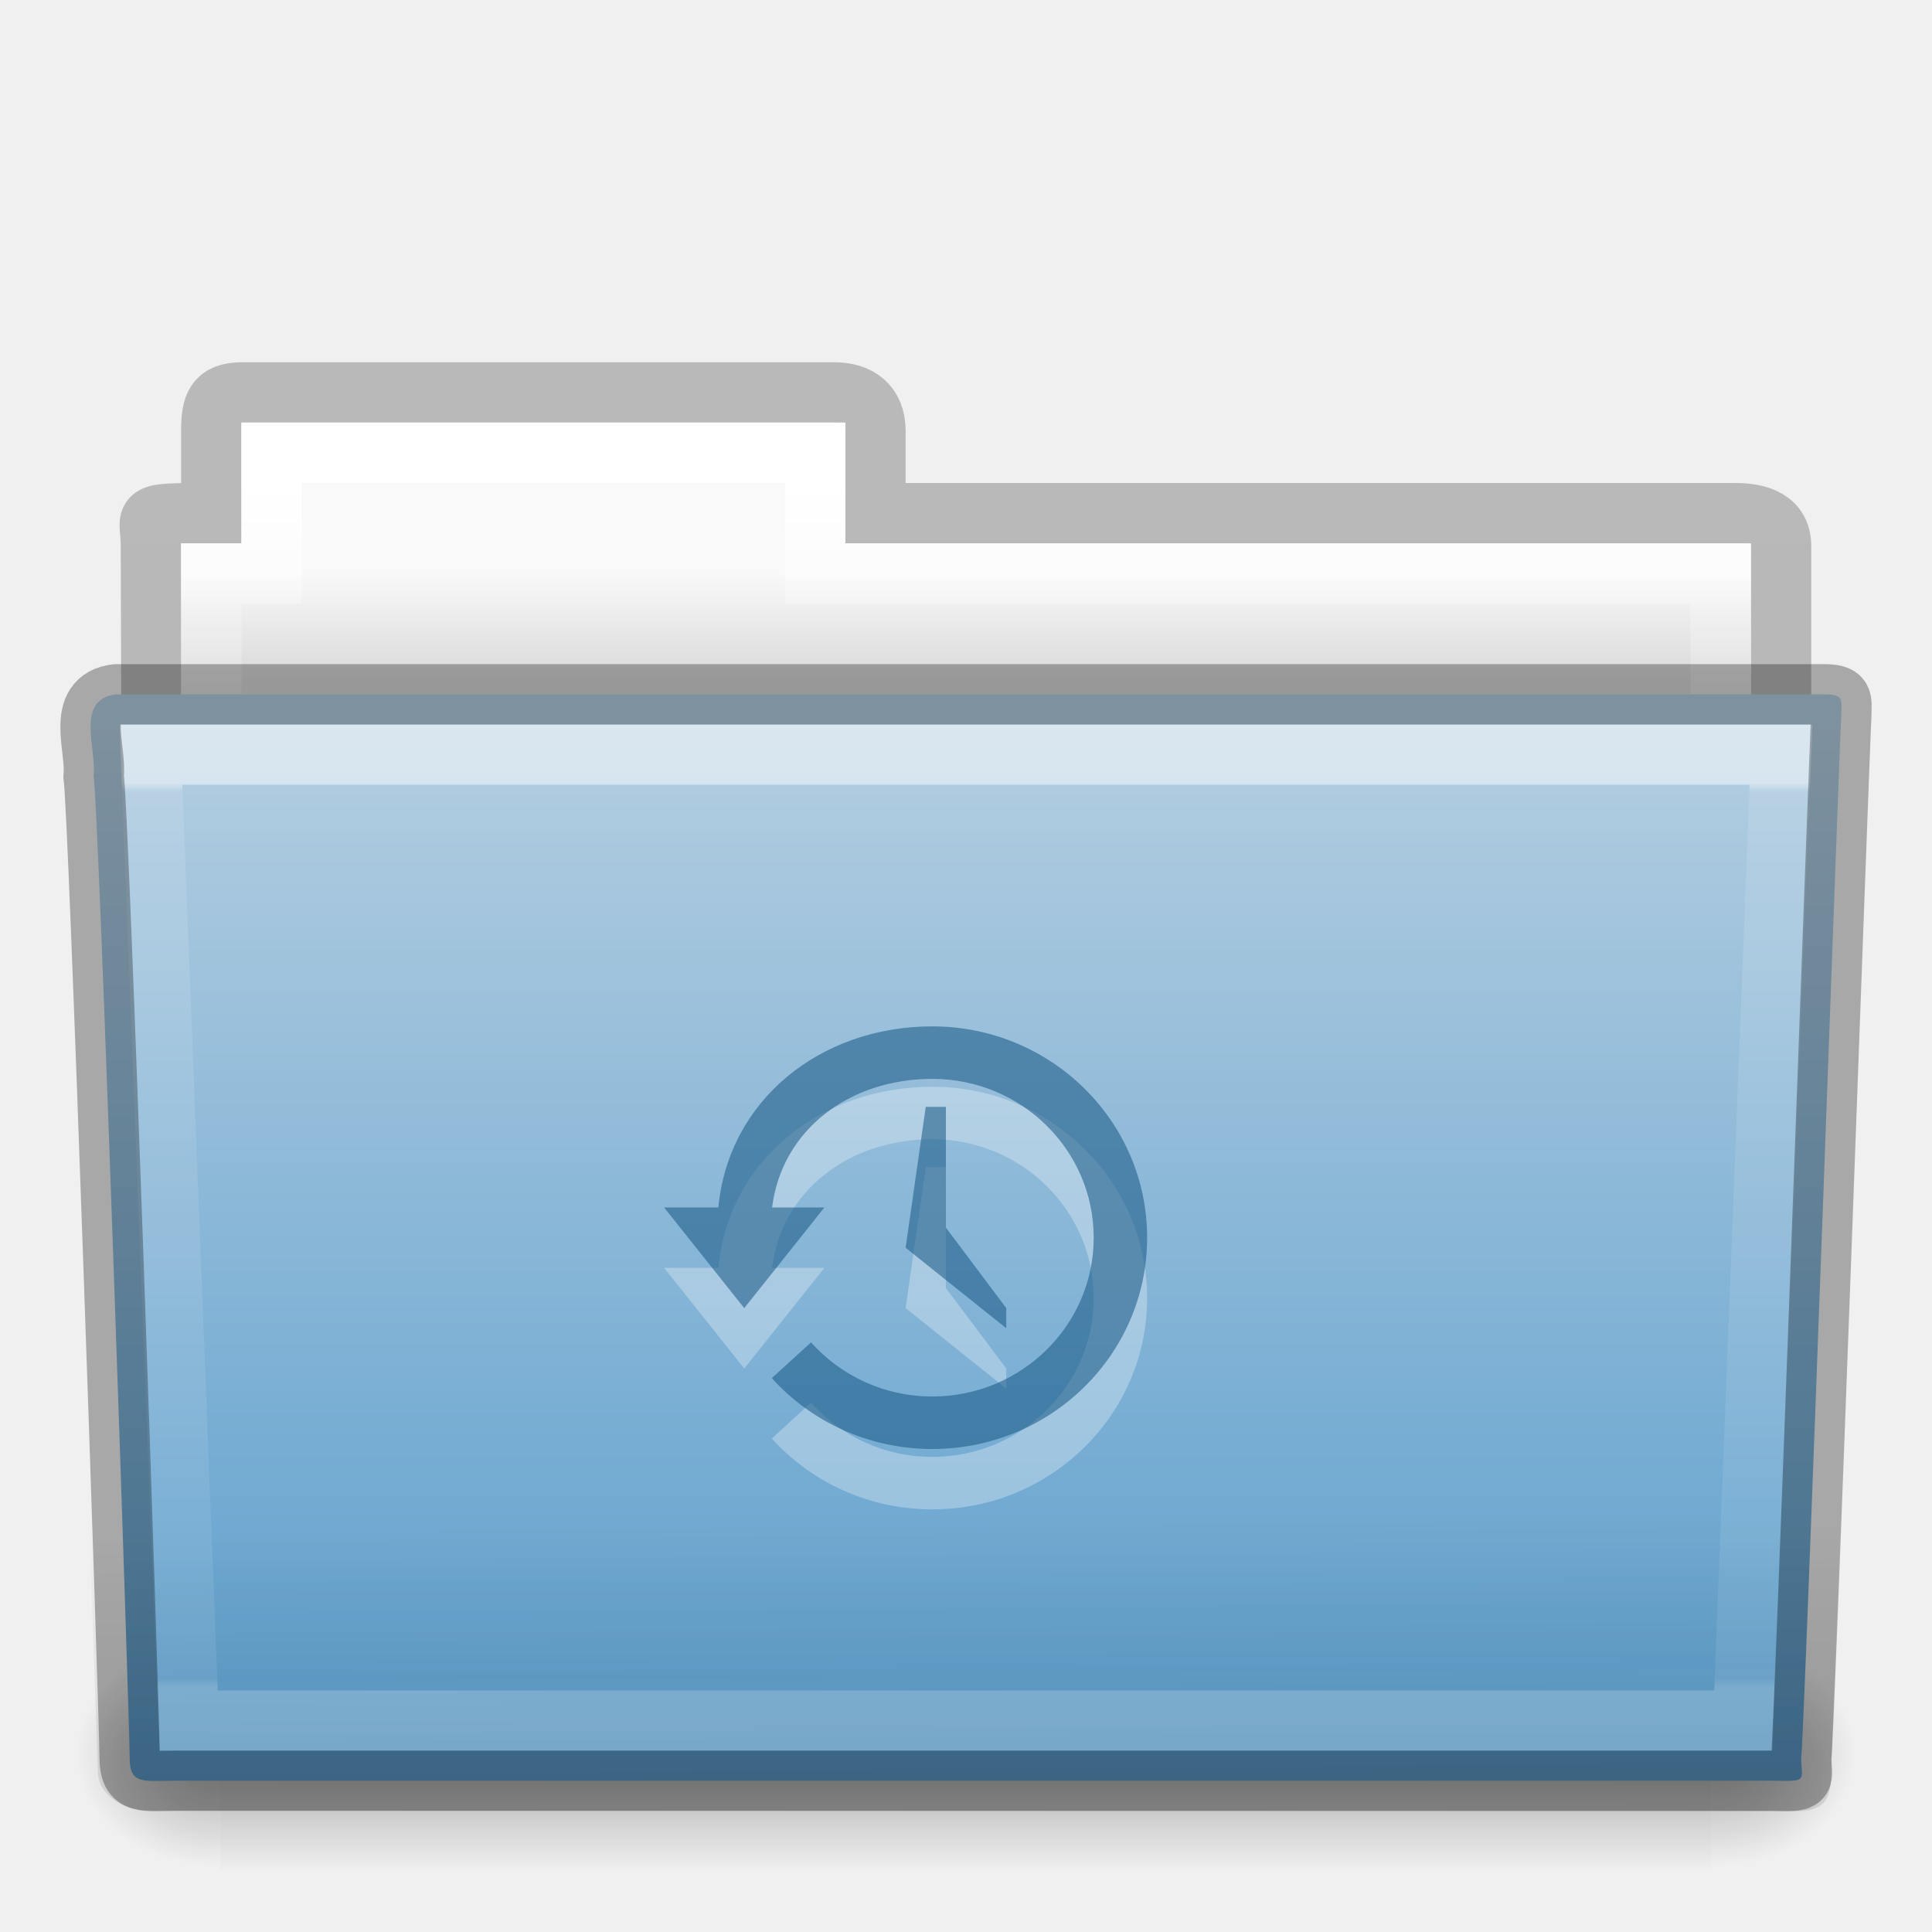
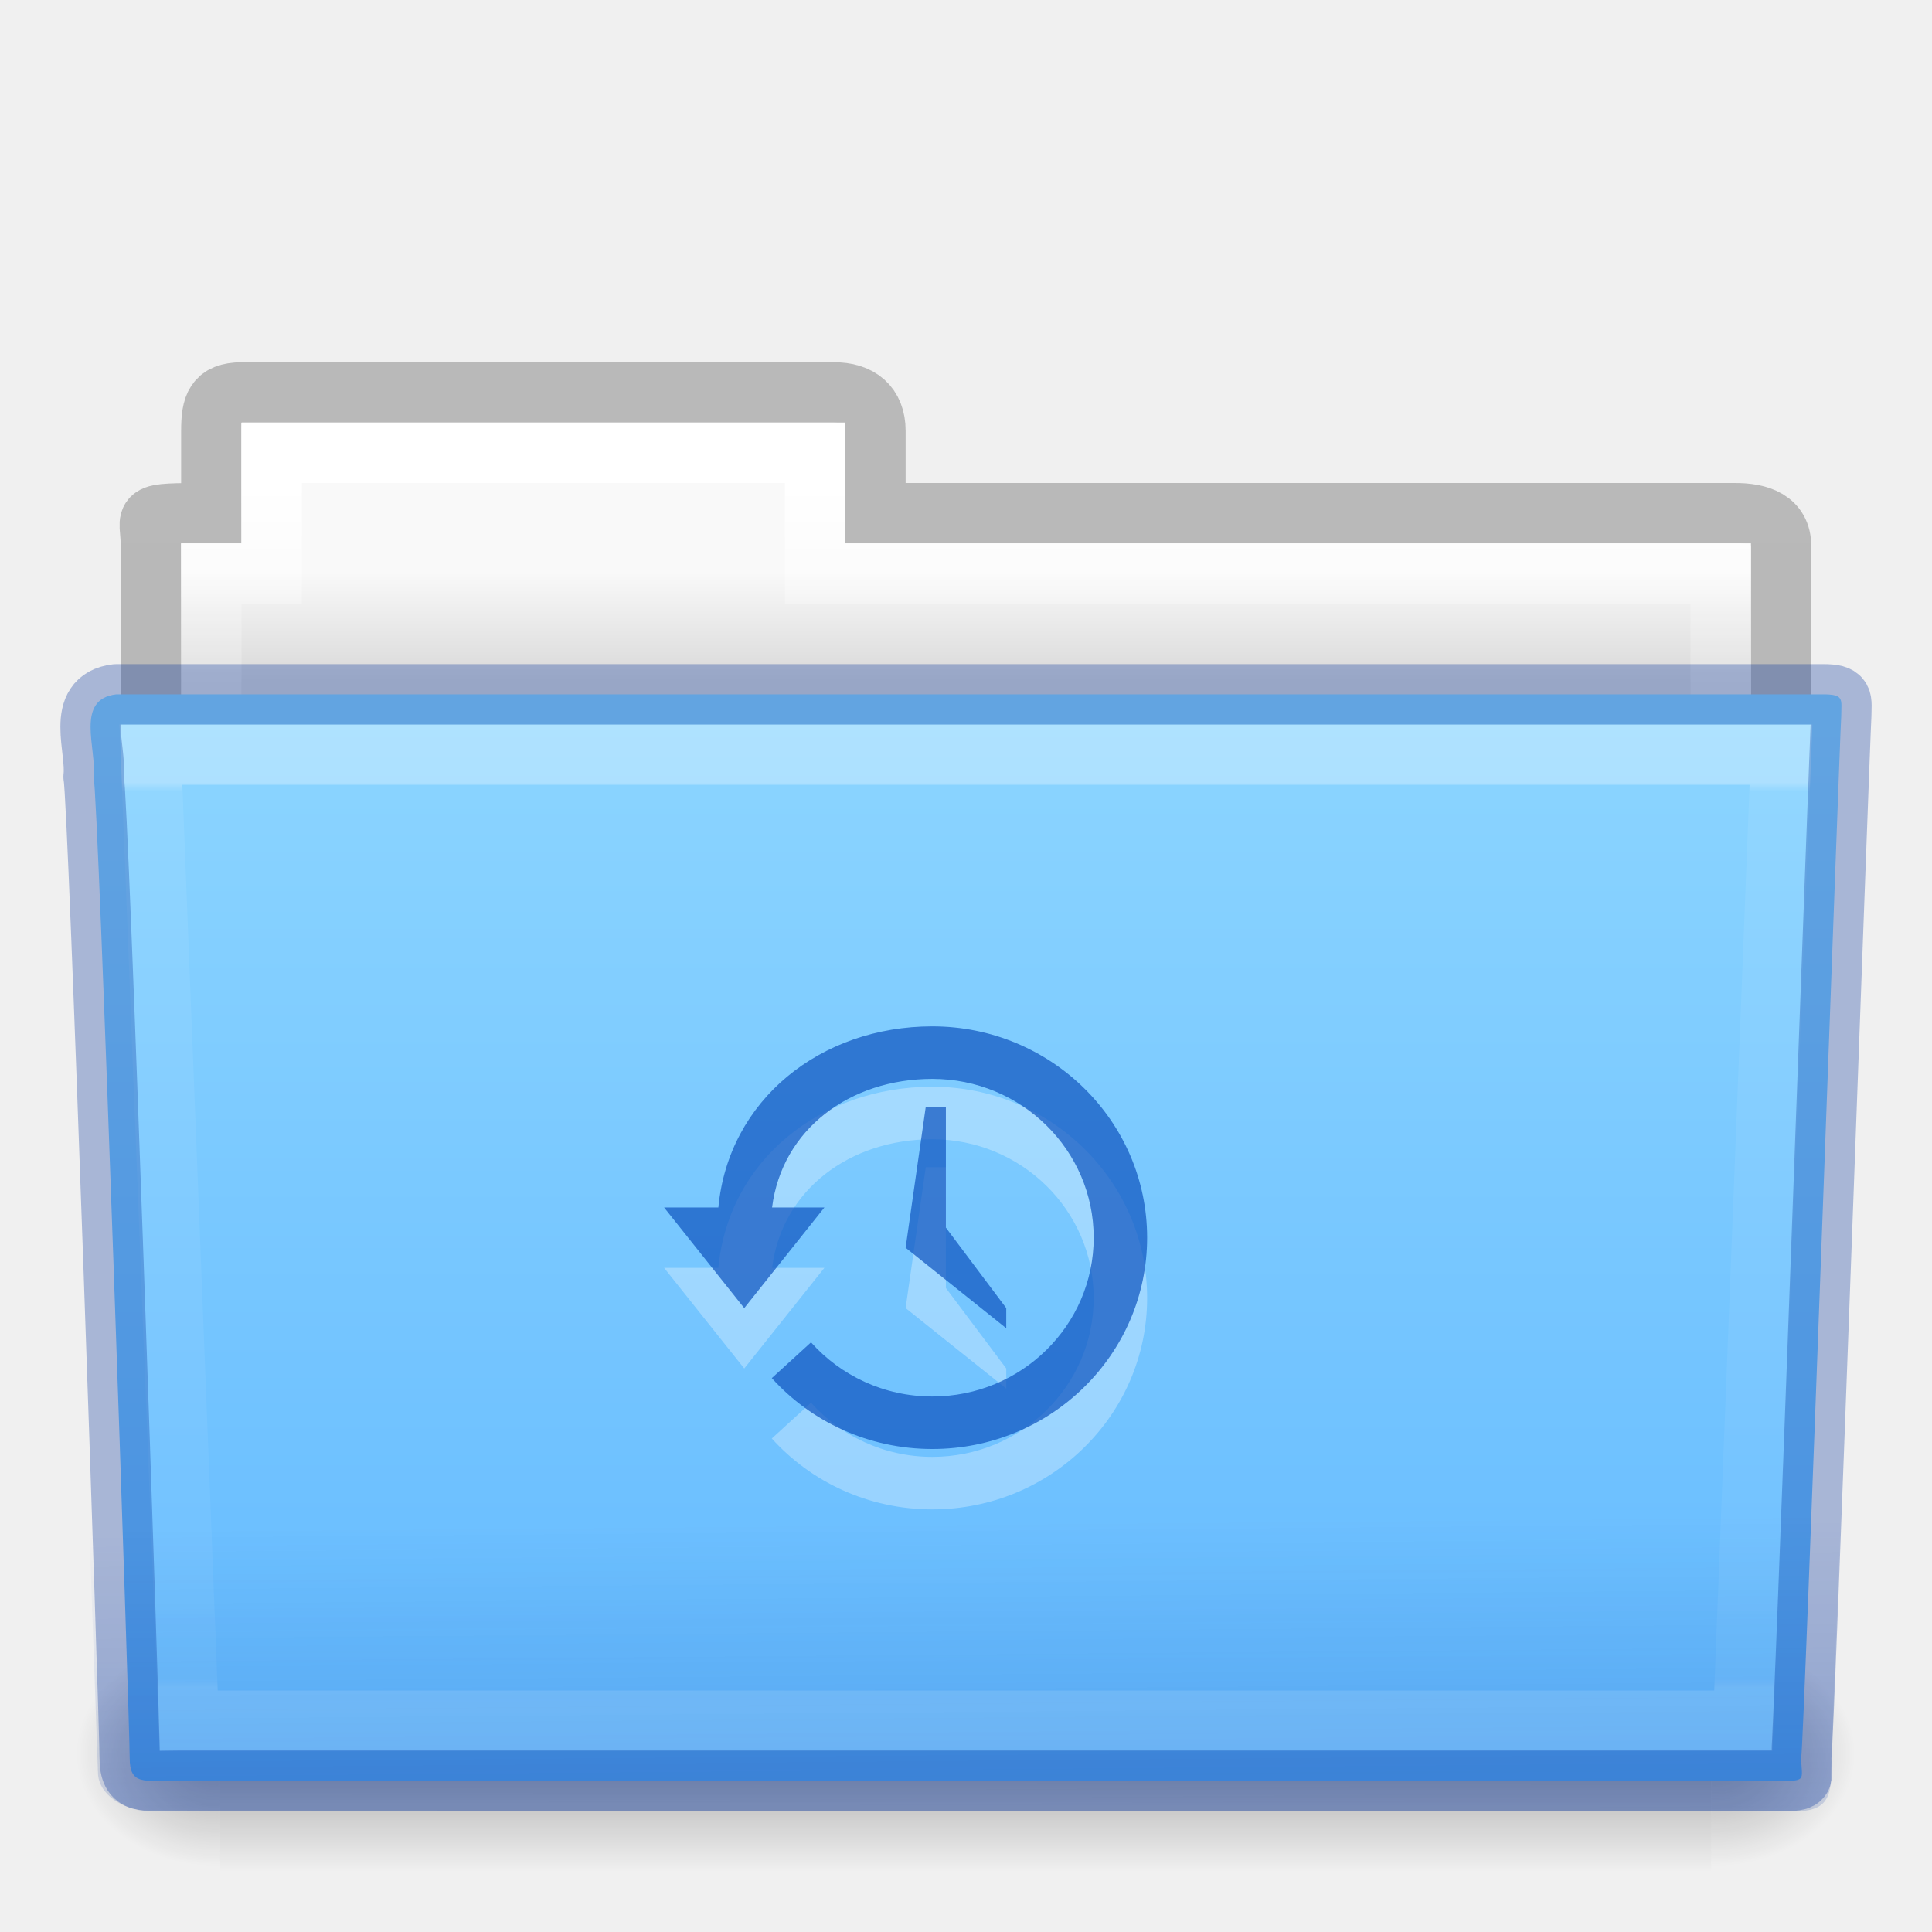
- <svg xmlns="http://www.w3.org/2000/svg" xmlns:xlink="http://www.w3.org/1999/xlink" version="1.1" width="32" height="32" id="svg16661">
+ <svg xmlns="http://www.w3.org/2000/svg" xmlns:xlink="http://www.w3.org/1999/xlink" id="svg16661" height="32" width="32" version="1.1">
  <defs id="defs16663">
-     <linearGradient x1="27.557" y1="7.163" x2="27.557" y2="21.387" id="linearGradient15509" xlink:href="#linearGradient3454-2-5-0-3-4" gradientUnits="userSpaceOnUse" gradientTransform="matrix(0.8918614,0,0,1.053911,3.120829,5.412539)" />
+     <linearGradient gradientTransform="matrix(0.8918614,0,0,1.053911,3.120829,5.412539)" gradientUnits="userSpaceOnUse" xlink:href="#linearGradient3454-2-5-0-3-4" id="linearGradient15509" y2="21.387" x2="27.557" y1="7.163" x1="27.557" />
    <linearGradient id="linearGradient3454-2-5-0-3-4">
-       <stop id="stop3456-4-9-38-1-8" style="stop-color:#ffffff;stop-opacity:1" offset="0" />
-       <stop id="stop3458-39-80-3-5-5" style="stop-color:#ffffff;stop-opacity:0.235" offset="0.01" />
-       <stop id="stop3460-7-0-2-4-2" style="stop-color:#ffffff;stop-opacity:0.157" offset="0.99" />
-       <stop id="stop3462-0-9-8-7-2" style="stop-color:#ffffff;stop-opacity:0.392" offset="1" />
+       <stop offset="0" style="stop-color:#ffffff;stop-opacity:1" id="stop3456-4-9-38-1-8" />
+       <stop offset="0.01" style="stop-color:#ffffff;stop-opacity:0.235" id="stop3458-39-80-3-5-5" />
+       <stop offset="0.99" style="stop-color:#ffffff;stop-opacity:0.157" id="stop3460-7-0-2-4-2" />
+       <stop offset="1" style="stop-color:#ffffff;stop-opacity:0.392" id="stop3462-0-9-8-7-2" />
    </linearGradient>
-     <linearGradient x1="22.935" y1="49.629" x2="22.809" y2="36.658" id="linearGradient15513" xlink:href="#linearGradient6129-963-697-142-998-580-273-5" gradientUnits="userSpaceOnUse" gradientTransform="matrix(0.7467531,0,0,0.6554922,-1.921891,1.167619)" />
+     <linearGradient gradientTransform="matrix(0.7467531,0,0,0.6554922,-1.921891,1.16762)" gradientUnits="userSpaceOnUse" xlink:href="#linearGradient6129-963-697-142-998-580-273-5" id="linearGradient15513" y2="36.658" x2="22.809" y1="49.629" x1="22.935" />
    <linearGradient id="linearGradient6129-963-697-142-998-580-273-5">
-       <stop id="stop2661-1" style="stop-color:#0a0a0a;stop-opacity:0.498" offset="0" />
-       <stop id="stop2663-85" style="stop-color:#0a0a0a;stop-opacity:0" offset="1" />
+       <stop offset="0" style="stop-color:#002e99;stop-opacity:0.7" id="stop2661-1" />
+       <stop offset="1" style="stop-color:#002e99;stop-opacity:0" id="stop2663-85" />
    </linearGradient>
-     <linearGradient x1="35.793" y1="17.118" x2="35.793" y2="43.761" id="linearGradient15517" xlink:href="#linearGradient4632-0-6-4-3-4" gradientUnits="userSpaceOnUse" gradientTransform="matrix(0.6444443,0,0,0.642857,0.5335194,0.892859)" />
+     <linearGradient gradientTransform="matrix(0.6444443,0,0,0.642857,0.5335194,0.892859)" gradientUnits="userSpaceOnUse" xlink:href="#linearGradient4632-0-6-4-3-4" id="linearGradient15517" y2="43.761" x2="35.793" y1="17.118" x1="35.793" />
    <linearGradient id="linearGradient4632-0-6-4-3-4">
-       <stop id="stop4634-4-4-7-7-4" style="stop-color:#b4cee1;stop-opacity:1" offset="0" />
-       <stop id="stop4636-3-1-5-1-3" style="stop-color:#5d9fcd;stop-opacity:1" offset="1" />
+       <stop offset="0" style="stop-color:#8cd5ff;stop-opacity:1" id="stop4634-4-4-7-7-4" />
+       <stop offset="1" style="stop-color:#64baff;stop-opacity:1" id="stop4636-3-1-5-1-3" />
    </linearGradient>
-     <linearGradient x1="302.857" y1="366.648" x2="302.857" y2="609.505" id="linearGradient15527" xlink:href="#linearGradient5048-585-0" gradientUnits="userSpaceOnUse" gradientTransform="matrix(0.05114282,0,0,0.01591575,-2.489957,22.29927)" />
+     <linearGradient gradientTransform="matrix(0.05114282,0,0,0.01591575,-2.489957,22.29927)" gradientUnits="userSpaceOnUse" xlink:href="#linearGradient5048-585-0" id="linearGradient15527" y2="609.505" x2="302.857" y1="366.648" x1="302.857" />
    <linearGradient id="linearGradient5048-585-0">
-       <stop id="stop2667-18" style="stop-color:#000000;stop-opacity:0" offset="0" />
-       <stop id="stop2669-9" style="stop-color:#000000;stop-opacity:1" offset="0.5" />
-       <stop id="stop2671-33" style="stop-color:#000000;stop-opacity:0" offset="1" />
+       <stop offset="0" style="stop-color:#000000;stop-opacity:0" id="stop2667-18" />
+       <stop offset="0.5" style="stop-color:#000000;stop-opacity:1" id="stop2669-9" />
+       <stop offset="1" style="stop-color:#000000;stop-opacity:0" id="stop2671-33" />
    </linearGradient>
-     <radialGradient cx="605.714" cy="486.648" r="117.143" fx="605.714" fy="486.648" id="radialGradient15529" xlink:href="#linearGradient5060-179-67" gradientUnits="userSpaceOnUse" gradientTransform="matrix(0.01983573,0,0,0.01591575,16.38765,22.29927)" />
+     <radialGradient gradientTransform="matrix(0.01983573,0,0,0.01591575,16.38765,22.29927)" gradientUnits="userSpaceOnUse" xlink:href="#linearGradient5060-179-67" id="radialGradient15529" fy="486.648" fx="605.714" r="117.143" cy="486.648" cx="605.714" />
    <linearGradient id="linearGradient5060-179-67">
-       <stop id="stop2675-81" style="stop-color:#000000;stop-opacity:1" offset="0" />
-       <stop id="stop2677-2" style="stop-color:#000000;stop-opacity:0" offset="1" />
+       <stop offset="0" style="stop-color:#000000;stop-opacity:1" id="stop2675-81" />
+       <stop offset="1" style="stop-color:#000000;stop-opacity:0" id="stop2677-2" />
    </linearGradient>
-     <radialGradient cx="605.714" cy="486.648" r="117.143" fx="605.714" fy="486.648" id="radialGradient15531" xlink:href="#linearGradient5060-820-4" gradientUnits="userSpaceOnUse" gradientTransform="matrix(-0.01983573,0,0,0.01591575,15.60139,22.29927)" />
+     <radialGradient gradientTransform="matrix(-0.01983573,0,0,0.01591575,15.60139,22.29927)" gradientUnits="userSpaceOnUse" xlink:href="#linearGradient5060-820-4" id="radialGradient15531" fy="486.648" fx="605.714" r="117.143" cy="486.648" cx="605.714" />
    <linearGradient id="linearGradient5060-820-4">
-       <stop id="stop2681-5" style="stop-color:#000000;stop-opacity:1" offset="0" />
-       <stop id="stop2683-00" style="stop-color:#000000;stop-opacity:0" offset="1" />
+       <stop offset="0" style="stop-color:#000000;stop-opacity:1" id="stop2681-5" />
+       <stop offset="1" style="stop-color:#000000;stop-opacity:0" id="stop2683-00" />
    </linearGradient>
-     <linearGradient x1="21.37" y1="4.732" x2="21.37" y2="34.143" id="linearGradient15535" xlink:href="#linearGradient4325" gradientUnits="userSpaceOnUse" gradientTransform="matrix(0.5438356,0,0,0.6146641,3.268879,5.091139)" />
+     <linearGradient gradientTransform="matrix(0.5438356,0,0,0.6146641,3.268879,5.091139)" gradientUnits="userSpaceOnUse" xlink:href="#linearGradient4325" id="linearGradient15535" y2="34.143" x2="21.37" y1="4.732" x1="21.37" />
    <linearGradient id="linearGradient4325">
-       <stop id="stop4327" style="stop-color:#ffffff;stop-opacity:1" offset="0" />
-       <stop id="stop4329" style="stop-color:#ffffff;stop-opacity:0.235" offset="0.111" />
-       <stop id="stop4331" style="stop-color:#ffffff;stop-opacity:0.157" offset="0.99" />
-       <stop id="stop4333" style="stop-color:#ffffff;stop-opacity:0.392" offset="1" />
+       <stop offset="0" style="stop-color:#ffffff;stop-opacity:1" id="stop4327" />
+       <stop offset="0.111" style="stop-color:#ffffff;stop-opacity:0.235" id="stop4329" />
+       <stop offset="0.99" style="stop-color:#ffffff;stop-opacity:0.157" id="stop4331" />
+       <stop offset="1" style="stop-color:#ffffff;stop-opacity:0.392" id="stop4333" />
    </linearGradient>
-     <linearGradient x1="62.989" y1="13" x2="62.989" y2="16" id="linearGradient15539" xlink:href="#linearGradient4646-7-4-3-5" gradientUnits="userSpaceOnUse" gradientTransform="matrix(0.6190476,0,0,0.6190476,-30.39181,1.428569)" />
+     <linearGradient gradientTransform="matrix(0.6190476,0,0,0.6190476,-30.39181,1.428569)" gradientUnits="userSpaceOnUse" xlink:href="#linearGradient4646-7-4-3-5" id="linearGradient15539" y2="16" x2="62.989" y1="13" x1="62.989" />
    <linearGradient id="linearGradient4646-7-4-3-5">
-       <stop id="stop4648-8-0-3-6" style="stop-color:#f9f9f9;stop-opacity:1" offset="0" />
-       <stop id="stop4650-1-7-3-4" style="stop-color:#d8d8d8;stop-opacity:1" offset="1" />
+       <stop offset="0" style="stop-color:#f9f9f9;stop-opacity:1" id="stop4648-8-0-3-6" />
+       <stop offset="1" style="stop-color:#d8d8d8;stop-opacity:1" id="stop4650-1-7-3-4" />
    </linearGradient>
    <linearGradient id="linearGradient3104-8-8-97-4-6-11-5-5-0">
-       <stop id="stop3106-5-4-3-5-0-2-1-0-6" style="stop-color:#000000;stop-opacity:0.322" offset="0" />
-       <stop id="stop3108-4-3-7-8-2-0-7-9-1" style="stop-color:#000000;stop-opacity:0.278" offset="1" />
+       <stop offset="0" style="stop-color:#000000;stop-opacity:0.322" id="stop3106-5-4-3-5-0-2-1-0-6" />
+       <stop offset="1" style="stop-color:#000000;stop-opacity:0.278" id="stop3108-4-3-7-8-2-0-7-9-1" />
    </linearGradient>
-     <linearGradient x1="-51.786" y1="53.514" x2="-51.786" y2="3.634" id="linearGradient16659" xlink:href="#linearGradient3104-8-8-97-4-6-11-5-5-0" gradientUnits="userSpaceOnUse" gradientTransform="matrix(0.5070338,0,0,0.5030026,68.02922,1.329769)" />
+     <linearGradient gradientTransform="matrix(0.5070338,0,0,0.5030026,68.02922,1.329769)" gradientUnits="userSpaceOnUse" xlink:href="#linearGradient3104-8-8-97-4-6-11-5-5-0" id="linearGradient16659" y2="3.634" x2="-51.786" y1="53.514" x1="-51.786" />
  </defs>
  <g id="layer1">
-     <path d="m 4,6.5 c -0.433,0.005 -0.5,0.217 -0.5,0.635 l 0,1.365 c -1.246,0 -1,-0.002 -1,0.544 0.022,6.533 0,6.901 0,7.456 0.901,0 27,-2.349 27,-3.36 l 0,-4.096 c 0,-0.418 -0.348,-0.549 -0.781,-0.544 l -14.219,0 0,-1.365 c 0,-0.418 -0.264,-0.64 -0.698,-0.635 l -9.802,0 z" id="use8279" style="opacity:0.8;color:#000000;fill:none;stroke:url(#linearGradient16659);stroke-width:1;stroke-linecap:butt;stroke-linejoin:miter;stroke-miterlimit:4;stroke-opacity:1;stroke-dasharray:none;stroke-dashoffset:0;marker:none;visibility:visible;display:inline;overflow:visible;enable-background:accumulate" />
-     <path d="m 4,7 0,2 -1,0 0,4 26,0 0,-4 -15,0 0,-2 -10,0 z" id="use8281" style="color:#000000;fill:url(#linearGradient15539);fill-opacity:1;fill-rule:nonzero;stroke:none;stroke-width:1;marker:none;visibility:visible;display:inline;overflow:visible;enable-background:accumulate" />
-     <path d="m 4.5,7.5 0,2 -1,0 0,4 25,0 0,-4 -15,0 0,-2 -9,0 z" id="use8283" style="color:#000000;fill:none;stroke:url(#linearGradient15535);stroke-width:1;stroke-linecap:round;stroke-linejoin:miter;stroke-miterlimit:4;stroke-opacity:1;stroke-dasharray:none;stroke-dashoffset:0;marker:none;visibility:visible;display:inline;overflow:visible;enable-background:accumulate" />
-     <g transform="translate(1.7935663e-4,-1.000001)" id="use8285">
-       <rect width="24.695" height="3.865" x="3.647" y="28.135" id="rect15521" style="opacity:0.3;fill:url(#linearGradient15527);fill-opacity:1;fill-rule:nonzero;stroke:none;stroke-width:1;marker:none;visibility:visible;display:inline;overflow:visible" />
-       <path d="m 28.342,28.135 c 0,0 0,3.865 0,3.865 1.021,0.007 2.469,-0.866 2.469,-1.933 0,-1.067 -1.14,-1.932 -2.469,-1.932 z" id="path15523" style="opacity:0.3;fill:url(#radialGradient15529);fill-opacity:1;fill-rule:nonzero;stroke:none;stroke-width:1;marker:none;visibility:visible;display:inline;overflow:visible" />
-       <path d="m 3.647,28.135 c 0,0 0,3.865 0,3.865 -1.021,0.007 -2.469,-0.866 -2.469,-1.933 0,-1.067 1.14,-1.932 2.469,-1.932 z" id="path15525" style="opacity:0.3;fill:url(#radialGradient15531);fill-opacity:1;fill-rule:nonzero;stroke:none;stroke-width:1;marker:none;visibility:visible;display:inline;overflow:visible" />
+     <path style="opacity:0.8;color:#000000;fill:none;stroke:url(#linearGradient16659);stroke-width:1;stroke-linecap:butt;stroke-linejoin:miter;stroke-miterlimit:4;stroke-opacity:1;stroke-dasharray:none;stroke-dashoffset:0;marker:none;visibility:visible;display:inline;overflow:visible;enable-background:accumulate" id="use8279" d="m 4,6.5 c -0.433,0.005 -0.5,0.217 -0.5,0.635 l 0,1.365 c -1.246,0 -1,-0.002 -1,0.544 0.022,6.533 0,6.901 0,7.456 0.901,0 27,-2.349 27,-3.36 l 0,-4.096 c 0,-0.418 -0.348,-0.549 -0.781,-0.544 l -14.219,0 0,-1.365 c 0,-0.418 -0.264,-0.64 -0.698,-0.635 l -9.802,0 z" />
+     <path style="color:#000000;fill:url(#linearGradient15539);fill-opacity:1;fill-rule:nonzero;stroke:none;stroke-width:1;marker:none;visibility:visible;display:inline;overflow:visible;enable-background:accumulate" id="use8281" d="m 4,7 0,2 -1,0 0,4 26,0 0,-4 -15,0 0,-2 -10,0 z" />
+     <path style="color:#000000;fill:none;stroke:url(#linearGradient15535);stroke-width:1;stroke-linecap:round;stroke-linejoin:miter;stroke-miterlimit:4;stroke-opacity:1;stroke-dasharray:none;stroke-dashoffset:0;marker:none;visibility:visible;display:inline;overflow:visible;enable-background:accumulate" id="use8283" d="m 4.5,7.5 0,2 -1,0 0,4 25,0 0,-4 -15,0 0,-2 -9,0 z" />
+     <g id="use8285" transform="translate(1.7935663e-4,-1.000001)">
+       <rect style="opacity:0.3;fill:url(#linearGradient15527);fill-opacity:1;fill-rule:nonzero;stroke:none;stroke-width:1;marker:none;visibility:visible;display:inline;overflow:visible" id="rect15521" y="28.135" x="3.647" height="3.865" width="24.695" />
+       <path style="opacity:0.3;fill:url(#radialGradient15529);fill-opacity:1;fill-rule:nonzero;stroke:none;stroke-width:1;marker:none;visibility:visible;display:inline;overflow:visible" id="path15523" d="m 28.342,28.135 c 0,0 0,3.865 0,3.865 1.021,0.007 2.469,-0.866 2.469,-1.933 0,-1.067 -1.14,-1.932 -2.469,-1.932 z" />
+       <path style="opacity:0.3;fill:url(#radialGradient15531);fill-opacity:1;fill-rule:nonzero;stroke:none;stroke-width:1;marker:none;visibility:visible;display:inline;overflow:visible" id="path15525" d="m 3.647,28.135 c 0,0 0,3.865 0,3.865 -1.021,0.007 -2.469,-0.866 -2.469,-1.933 0,-1.067 1.14,-1.932 2.469,-1.932 z" />
    </g>
-     <path d="m 1.927,11.5 c -0.691,0.08 -0.322,0.903 -0.377,1.365 0.08,0.299 0.598,15.718 0.598,16.247 0,0.46 0.227,0.382 0.801,0.382 8.499,0 17.898,0 26.397,0 0.619,0.014 0.488,0.007 0.488,-0.389 0.045,-0.203 0.64,-16.978 0.663,-17.243 0,-0.279 0.058,-0.362 -0.305,-0.362 -9.076,0 -19.188,0 -28.265,0 z" id="use8287" style="color:#000000;fill:url(#linearGradient15517);fill-opacity:1;fill-rule:nonzero;stroke:none;stroke-width:1;marker:none;visibility:visible;display:inline;overflow:visible;enable-background:accumulate" />
-     <path d="m 1.682,11 28.636,2.7e-4 c 0.414,0 0.682,0.292 0.682,0.655 l -0.673,17.712 c 0.01,0.459 -0.136,0.642 -0.617,0.632 l -27.256,-0.011 c -0.414,0 -0.831,-0.271 -0.831,-0.634 l -0.622,-17.698 c 0,-0.363 0.268,-0.655 0.682,-0.655 z" id="use8289" style="opacity:0.4;fill:url(#linearGradient15513);fill-opacity:1;stroke:none" />
-     <path d="m 2.5,12.5 0.625,16 25.749,0 0.625,-16 z" id="use8291" style="opacity:0.5;color:#000000;fill:none;stroke:url(#linearGradient15509);stroke-width:1;stroke-linecap:round;stroke-linejoin:miter;stroke-miterlimit:4;stroke-opacity:1;stroke-dasharray:none;stroke-dashoffset:0;marker:none;visibility:visible;display:inline;overflow:visible;enable-background:accumulate" />
-     <g transform="matrix(0.1636954,0,0,0.1930538,2.744499,16.65916)" id="g3294-2-5-8-6" style="opacity:0.3;color:#000000;fill:#ffffff;fill-opacity:1;fill-rule:nonzero;stroke:none;stroke-width:4.781;marker:none;visibility:visible;display:inline;overflow:visible;enable-background:accumulate">
-       <path d="m 77.57,6.945 c -11.317,0 -20.631,6.319 -21.649,15.54 l -5.49,0 8.108,8.633 8.108,-8.633 -5.293,0 c 1.001,-6.722 7.89,-11.035 16.215,-11.035 9.013,0 16.328,6.104 16.328,13.625 -3e-6,7.521 -7.315,13.625 -16.328,13.625 -4.89,0 -9.281,-1.8 -12.274,-4.645 L 61.327,37.124 c 3.982,3.736 9.784,6.081 16.244,6.081 11.997,0 21.733,-8.122 21.733,-18.13 0,-10.008 -9.736,-18.13 -21.733,-18.13 z" id="path2504-1-2-6-6" style="color:#000000;fill:#ffffff;fill-opacity:1;fill-rule:nonzero;stroke:none;stroke-width:4.781;marker:none;visibility:visible;display:inline;overflow:visible;enable-background:accumulate" />
-       <path d="m 78.94,13.852 -2.036,0 -2.036,12.086 10.182,6.907 2e-6,-1.727 -6.109,-6.907 -2e-6,-10.36 z" id="path3288-4-0-9-8" style="color:#000000;fill:#ffffff;fill-opacity:1;fill-rule:nonzero;stroke:none;stroke-width:4.781;marker:none;visibility:visible;display:inline;overflow:visible;enable-background:accumulate" />
+     <path style="color:#000000;fill:url(#linearGradient15517);fill-opacity:1;fill-rule:nonzero;stroke:none;stroke-width:1;marker:none;visibility:visible;display:inline;overflow:visible;enable-background:accumulate" id="use8287" d="m 1.927,11.5 c -0.691,0.08 -0.322,0.903 -0.377,1.365 0.08,0.299 0.598,15.718 0.598,16.247 0,0.46 0.227,0.382 0.801,0.382 8.499,0 17.898,0 26.397,0 0.619,0.014 0.488,0.007 0.488,-0.389 0.045,-0.203 0.64,-16.978 0.663,-17.243 0,-0.279 0.058,-0.362 -0.305,-0.362 -9.076,0 -19.188,0 -28.265,0 z" />
+     <path style="opacity:0.4;fill:url(#linearGradient15513);fill-opacity:1;stroke:none" id="use8289" d="m 1.682,11 28.636,2.7e-4 c 0.414,0 0.682,0.292 0.682,0.655 l -0.673,17.712 c 0.01,0.459 -0.136,0.642 -0.617,0.632 L 2.453,29.988 c -0.414,0 -0.831,-0.271 -0.831,-0.634 l -0.622,-17.698 c 0,-0.363 0.268,-0.655 0.682,-0.655 z" />
+     <path style="opacity:0.3;color:#000000;fill:none;stroke:url(#linearGradient15509);stroke-width:1;stroke-linecap:round;stroke-linejoin:miter;stroke-miterlimit:4;stroke-opacity:1;stroke-dasharray:none;stroke-dashoffset:0;marker:none;visibility:visible;display:inline;overflow:visible;enable-background:accumulate" id="use8291" d="m 2.5,12.5 0.625,16 25.749,0 0.625,-16 z" />
+     <g style="opacity:0.3;color:#000000;fill:#ffffff;fill-opacity:1;fill-rule:nonzero;stroke:none;stroke-width:4.781;marker:none;visibility:visible;display:inline;overflow:visible;enable-background:accumulate" id="g3294-2-5-8-6" transform="matrix(0.1636954,0,0,0.1930538,2.744499,16.65916)">
+       <path style="color:#000000;fill:#ffffff;fill-opacity:1;fill-rule:nonzero;stroke:none;stroke-width:4.781;marker:none;visibility:visible;display:inline;overflow:visible;enable-background:accumulate" id="path2504-1-2-6-6" d="m 77.57,6.945 c -11.317,0 -20.631,6.319 -21.649,15.54 l -5.49,0 8.108,8.633 8.108,-8.633 -5.293,0 c 1.001,-6.722 7.89,-11.035 16.215,-11.035 9.013,0 16.328,6.104 16.328,13.625 -3e-6,7.521 -7.315,13.625 -16.328,13.625 -4.89,0 -9.281,-1.8 -12.274,-4.645 L 61.327,37.124 c 3.982,3.736 9.784,6.081 16.244,6.081 11.997,0 21.733,-8.122 21.733,-18.13 0,-10.008 -9.736,-18.13 -21.733,-18.13 z" />
+       <path style="color:#000000;fill:#ffffff;fill-opacity:1;fill-rule:nonzero;stroke:none;stroke-width:4.781;marker:none;visibility:visible;display:inline;overflow:visible;enable-background:accumulate" id="path3288-4-0-9-8" d="m 78.94,13.852 -2.036,0 -2.036,12.086 10.182,6.907 2e-6,-1.727 -6.109,-6.907 -2e-6,-10.36 z" />
    </g>
-     <g transform="matrix(0.1636954,0,0,0.1930538,2.744499,15.65916)" id="g3294-2-5-8" style="color:#000000;fill:#175785;fill-opacity:0.552;fill-rule:nonzero;stroke:none;stroke-width:4.781;marker:none;visibility:visible;display:inline;overflow:visible;enable-background:accumulate">
-       <path d="m 77.57,6.945 c -11.317,0 -20.631,6.319 -21.649,15.54 l -5.49,0 8.108,8.633 8.108,-8.633 -5.293,0 c 1.001,-6.722 7.89,-11.035 16.215,-11.035 9.013,0 16.328,6.104 16.328,13.625 -3e-6,7.521 -7.315,13.625 -16.328,13.625 -4.89,0 -9.281,-1.8 -12.274,-4.645 L 61.327,37.124 c 3.982,3.736 9.784,6.081 16.244,6.081 11.997,0 21.733,-8.122 21.733,-18.13 0,-10.008 -9.736,-18.13 -21.733,-18.13 z" id="path2504-1-2-6" style="color:#000000;fill:#175785;fill-opacity:0.552;fill-rule:nonzero;stroke:none;stroke-width:4.781;marker:none;visibility:visible;display:inline;overflow:visible;enable-background:accumulate" />
-       <path d="m 78.94,13.852 -2.036,0 -2.036,12.086 10.182,6.907 2e-6,-1.727 -6.109,-6.907 -2e-6,-10.36 z" id="path3288-4-0-9" style="color:#000000;fill:#175785;fill-opacity:0.552;fill-rule:nonzero;stroke:none;stroke-width:4.781;marker:none;visibility:visible;display:inline;overflow:visible;enable-background:accumulate" />
+     <g style="color:#000000;fill:#175785;fill-opacity:0.552;fill-rule:nonzero;stroke:none;stroke-width:4.781;marker:none;visibility:visible;display:inline;overflow:visible;enable-background:accumulate" id="g3294-2-5-8" transform="matrix(0.1636954,0,0,0.1930538,2.744499,15.65916)">
+       <path style="color:#000000;fill:#0d52bf;fill-opacity:1;fill-rule:nonzero;stroke:none;stroke-width:4.781;marker:none;visibility:visible;display:inline;overflow:visible;enable-background:accumulate;opacity:0.7" id="path2504-1-2-6" d="m 77.57,6.945 c -11.317,0 -20.631,6.319 -21.649,15.54 l -5.49,0 8.108,8.633 8.108,-8.633 -5.293,0 c 1.001,-6.722 7.89,-11.035 16.215,-11.035 9.013,0 16.328,6.104 16.328,13.625 -3e-6,7.521 -7.315,13.625 -16.328,13.625 -4.89,0 -9.281,-1.8 -12.274,-4.645 L 61.327,37.124 c 3.982,3.736 9.784,6.081 16.244,6.081 11.997,0 21.733,-8.122 21.733,-18.13 0,-10.008 -9.736,-18.13 -21.733,-18.13 z" />
+       <path style="color:#000000;fill:#0d52bf;fill-opacity:1;fill-rule:nonzero;stroke:none;stroke-width:4.781;marker:none;visibility:visible;display:inline;overflow:visible;enable-background:accumulate;opacity:0.7" id="path3288-4-0-9" d="m 78.94,13.852 -2.036,0 -2.036,12.086 10.182,6.907 2e-6,-1.727 -6.109,-6.907 -2e-6,-10.36 z" />
    </g>
-     <path d="m 1.927,11.5 c -0.691,0.08 -0.322,0.903 -0.377,1.365 0.08,0.299 0.598,15.718 0.598,16.247 0,0.46 0.227,0.382 0.801,0.382 8.499,0 17.898,0 26.397,0 0.619,0.014 0.488,0.007 0.488,-0.389 0.045,-0.203 0.64,-16.978 0.663,-17.243 0,-0.279 0.058,-0.362 -0.305,-0.362 -9.076,0 -19.188,0 -28.265,0 z" id="path3388-5-4" style="opacity:0.3;color:#000000;fill:none;stroke:#000000;stroke-width:1;stroke-linecap:round;stroke-linejoin:round;stroke-miterlimit:4;stroke-opacity:1;stroke-dasharray:none;stroke-dashoffset:0;marker:none;visibility:visible;display:inline;overflow:visible;enable-background:accumulate" />
+     <path style="opacity:0.3;color:#000000;fill:none;stroke:#002e99;stroke-width:1;stroke-linecap:round;stroke-linejoin:round;stroke-miterlimit:4;stroke-opacity:1;stroke-dasharray:none;stroke-dashoffset:0;marker:none;visibility:visible;display:inline;overflow:visible;enable-background:accumulate" id="path3388-5-4" d="m 1.927,11.5 c -0.691,0.08 -0.322,0.903 -0.377,1.365 0.08,0.299 0.598,15.718 0.598,16.247 0,0.46 0.227,0.382 0.801,0.382 8.499,0 17.898,0 26.397,0 0.619,0.014 0.488,0.007 0.488,-0.389 0.045,-0.203 0.64,-16.978 0.663,-17.243 0,-0.279 0.058,-0.362 -0.305,-0.362 -9.076,0 -19.188,0 -28.265,0 z" />
  </g>
</svg>
